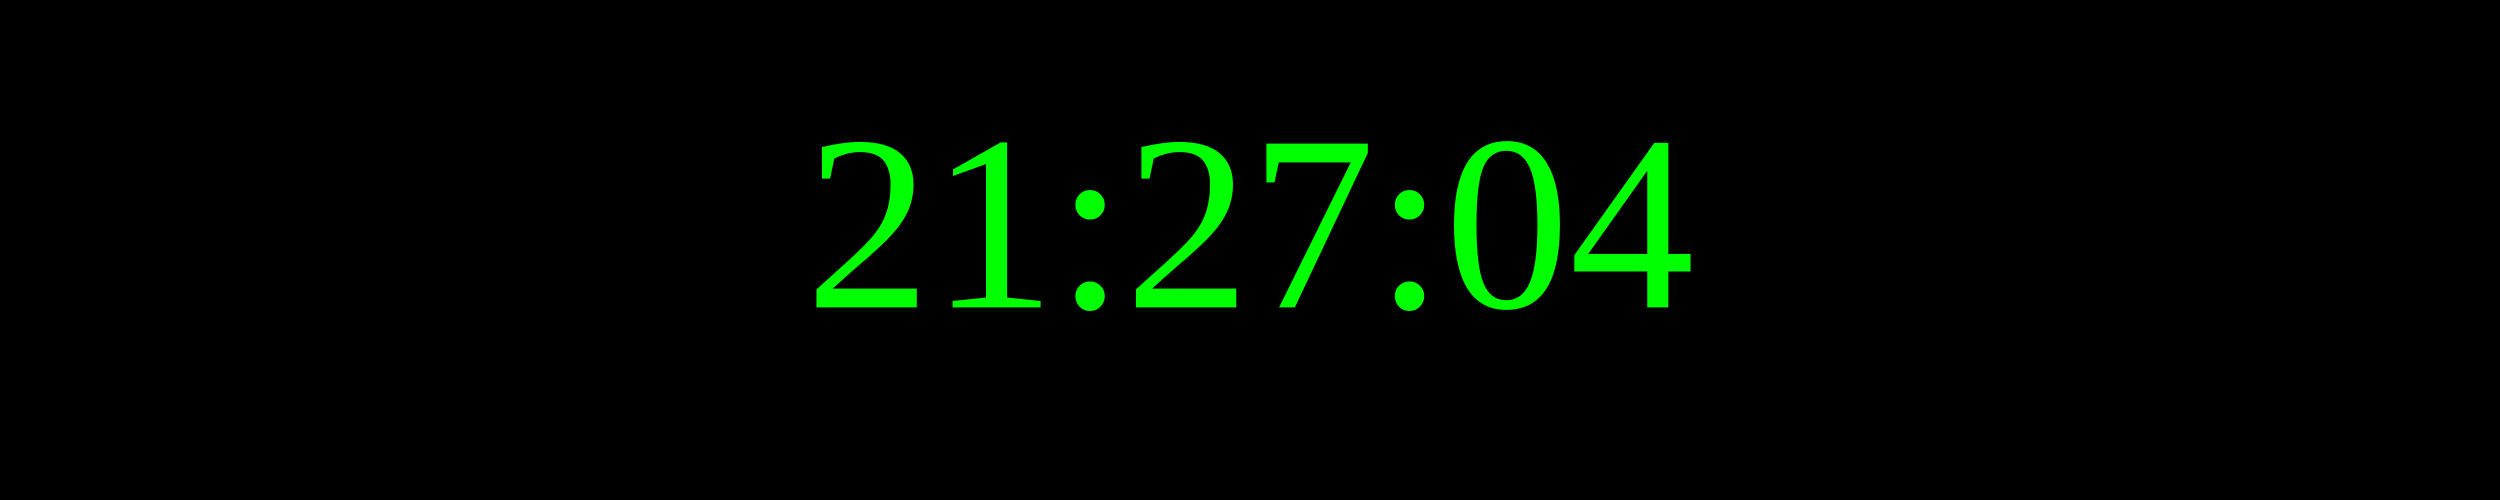
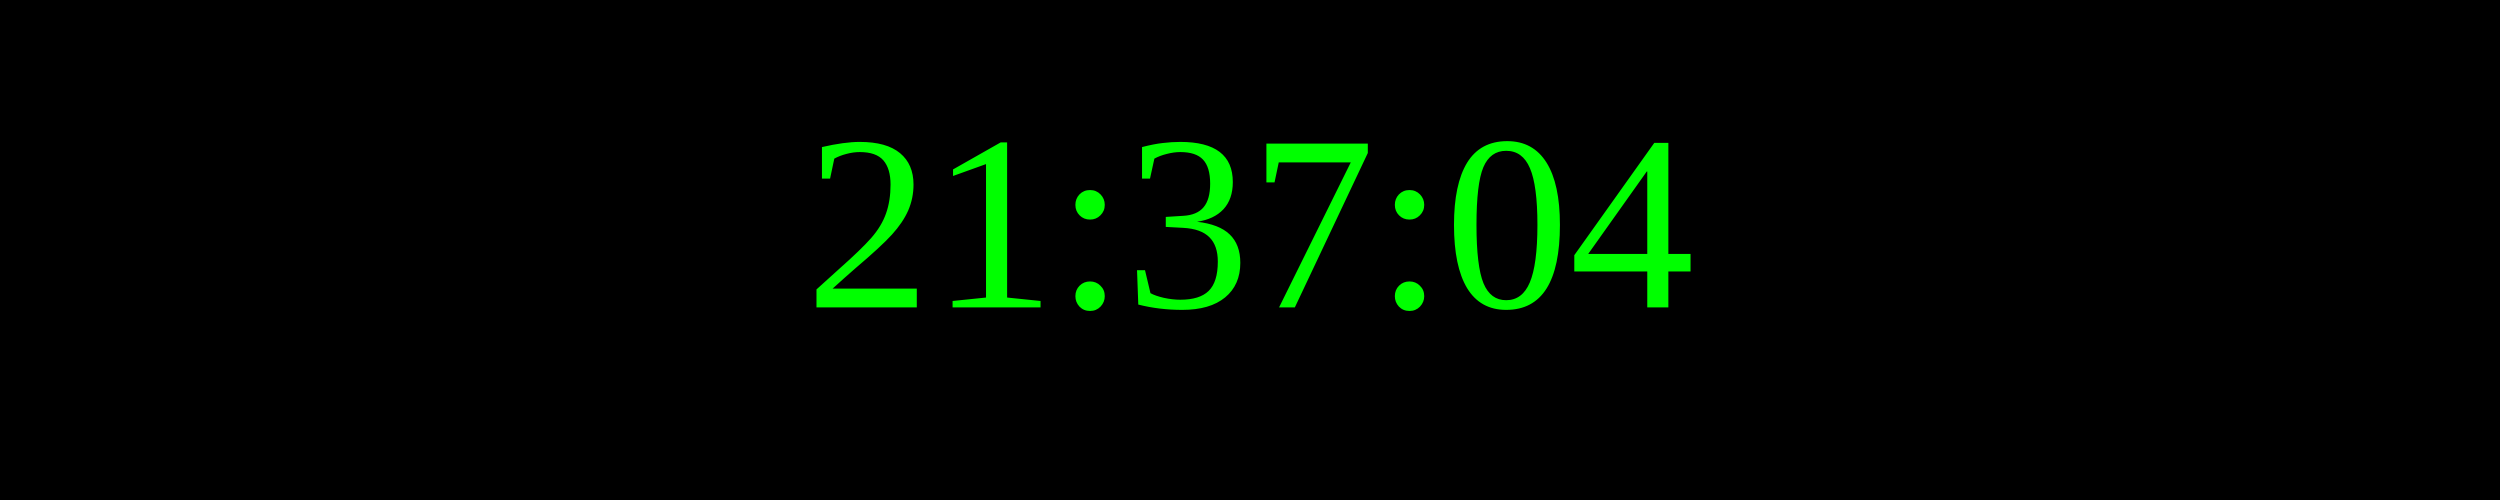
<svg xmlns="http://www.w3.org/2000/svg" width="250" height="50">
  <rect width="100%" height="100%" fill="black" />
  <text x="50%" y="50%" font-size="25" fill="lime" text-anchor="middle" dominant-baseline="middle">
- 21:27:04
+ 21:37:04
</text>
</svg>
